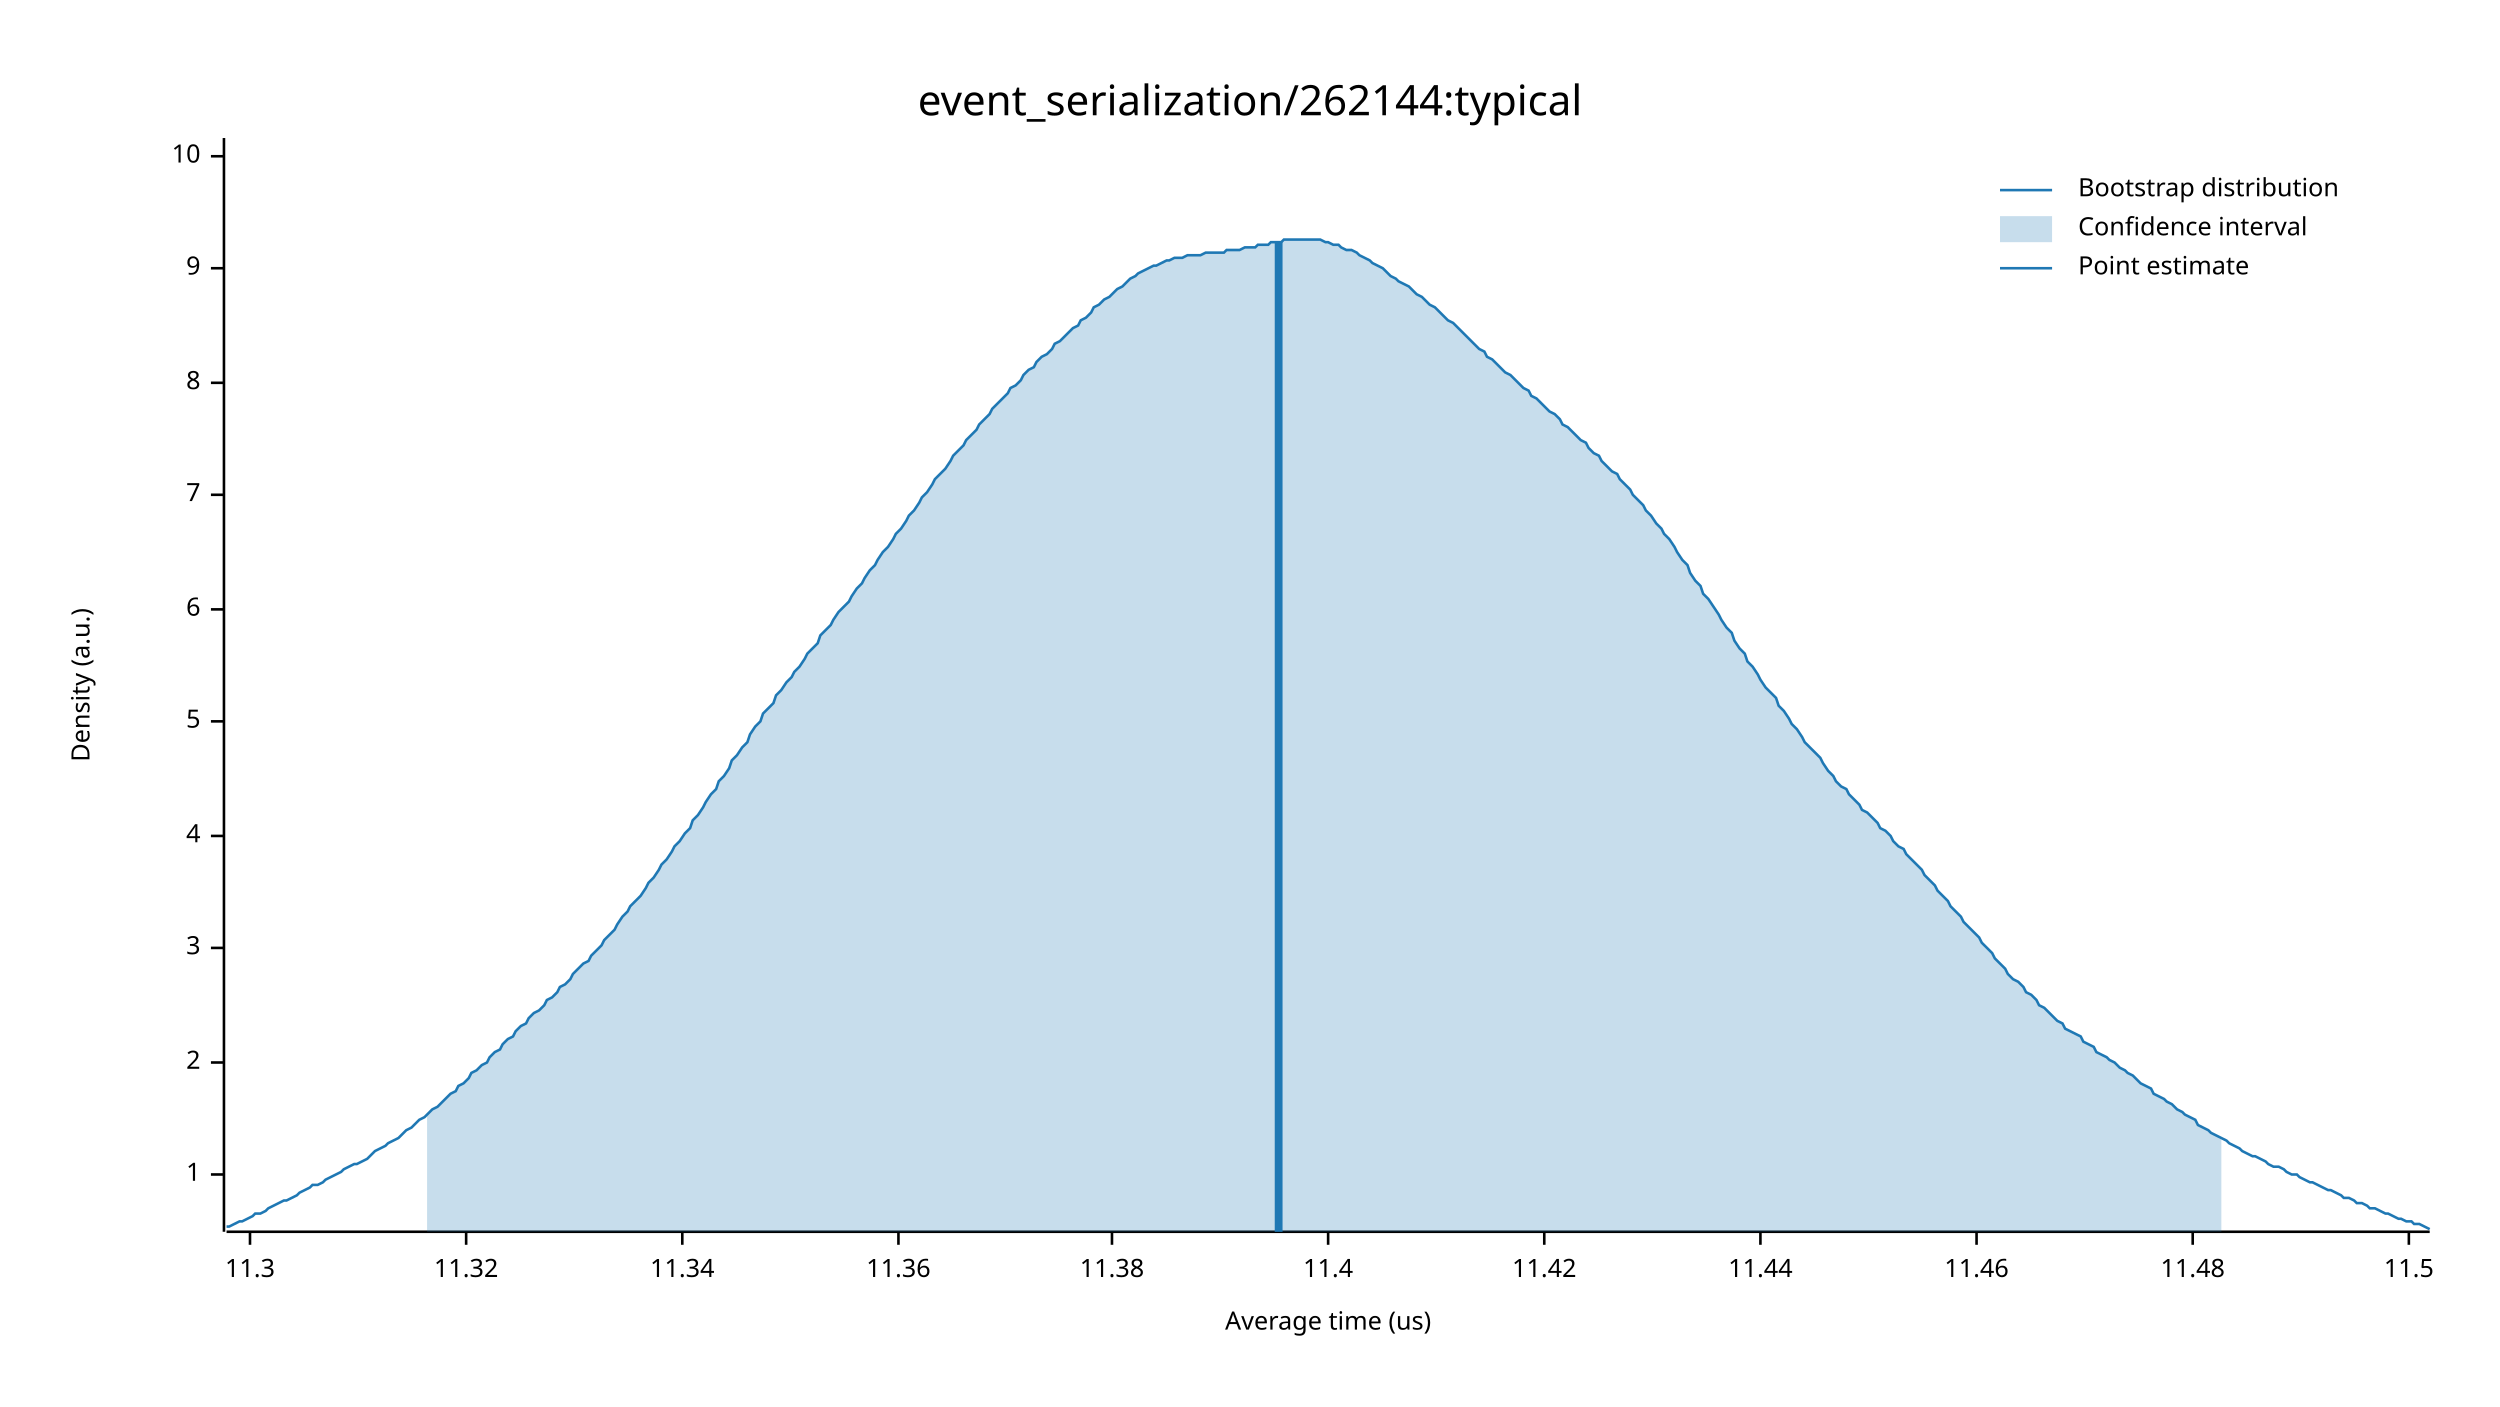
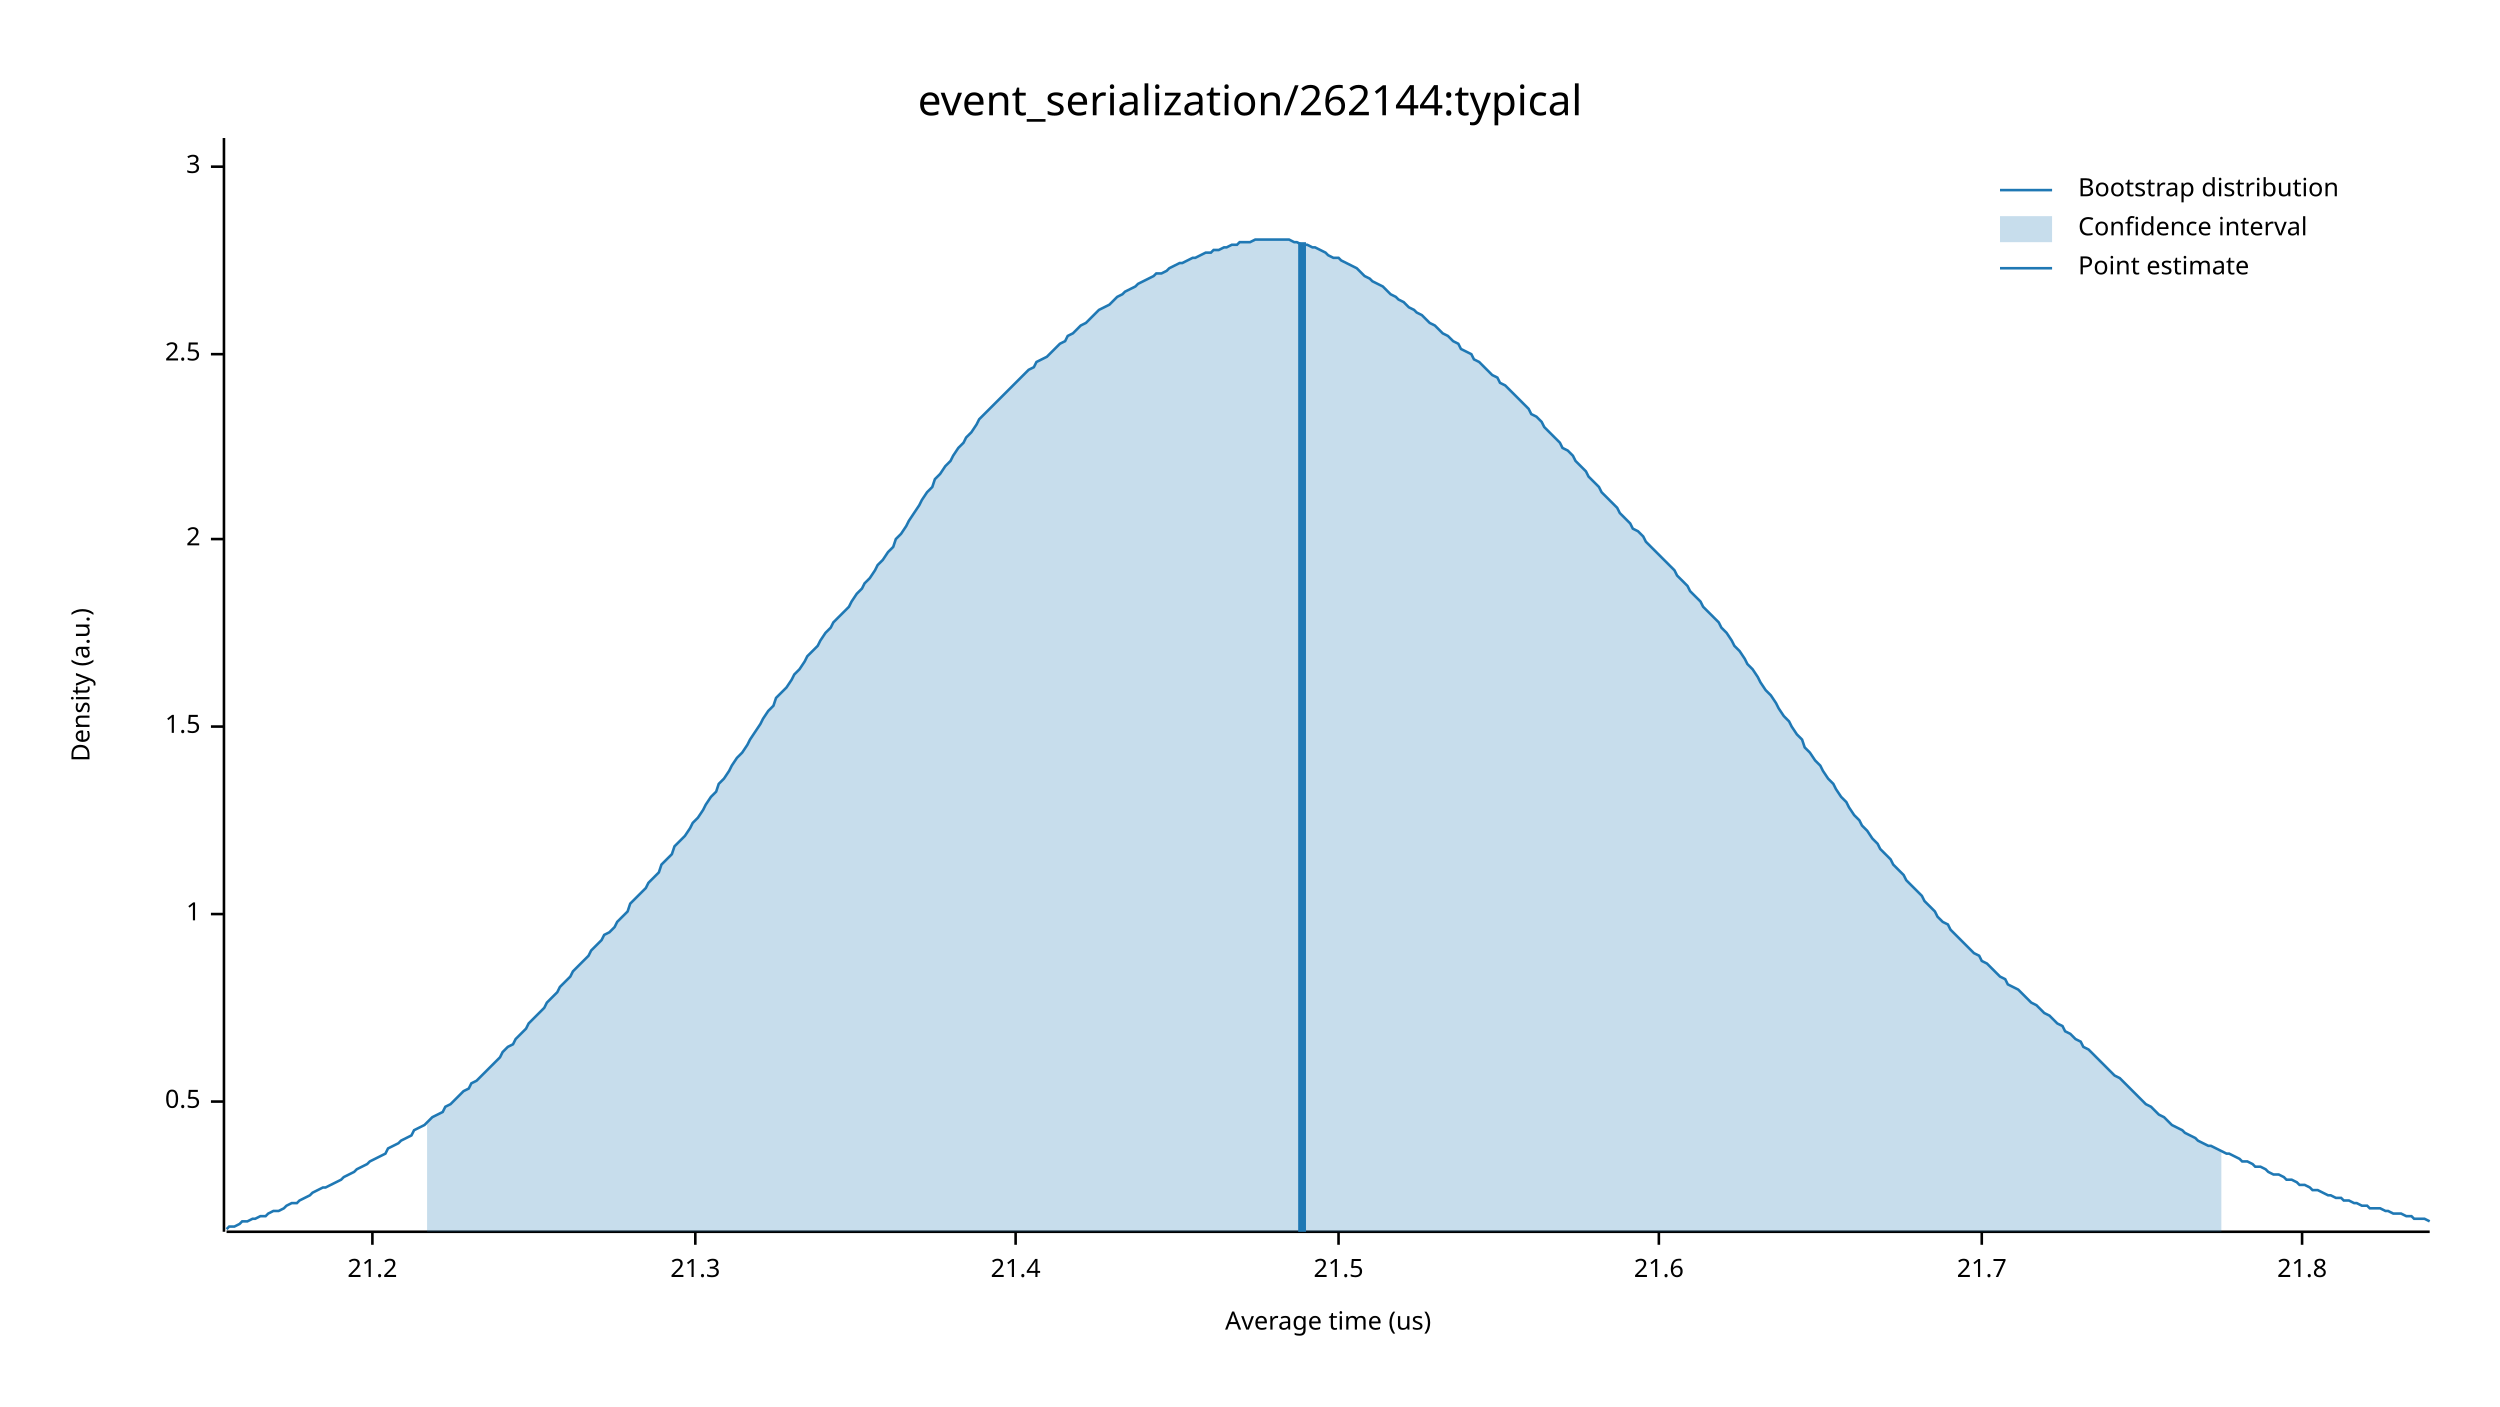
<svg xmlns="http://www.w3.org/2000/svg" width="960" height="540" viewBox="0 0 960 540">
  <text x="480" y="32" dy="0.76em" text-anchor="middle" font-family="sans-serif" font-size="16.129" opacity="1" fill="#000000">
event_serialization/262144:typical
</text>
  <text x="27" y="263" dy="0.76em" text-anchor="middle" font-family="sans-serif" font-size="9.677" opacity="1" fill="#000000" transform="rotate(270, 27, 263)">
Density (a.u.)
</text>
  <text x="510" y="513" dy="-0.5ex" text-anchor="middle" font-family="sans-serif" font-size="9.677" opacity="1" fill="#000000">
Average time (us)
</text>
  <polyline fill="none" opacity="1" stroke="#000000" stroke-width="1" points="86,53 86,473 " />
-   <text x="77" y="451" dy="0.5ex" text-anchor="end" font-family="sans-serif" font-size="9.677" opacity="1" fill="#000000">
+   <text x="77" y="423" dy="0.5ex" text-anchor="end" font-family="sans-serif" font-size="9.677" opacity="1" fill="#000000">
+ 0.5
+ </text>
+   <polyline fill="none" opacity="1" stroke="#000000" stroke-width="1" points="81,423 86,423 " />
+   <text x="77" y="351" dy="0.5ex" text-anchor="end" font-family="sans-serif" font-size="9.677" opacity="1" fill="#000000">
1
</text>
-   <polyline fill="none" opacity="1" stroke="#000000" stroke-width="1" points="81,451 86,451 " />
-   <text x="77" y="408" dy="0.5ex" text-anchor="end" font-family="sans-serif" font-size="9.677" opacity="1" fill="#000000">
+   <polyline fill="none" opacity="1" stroke="#000000" stroke-width="1" points="81,351 86,351 " />
+   <text x="77" y="279" dy="0.5ex" text-anchor="end" font-family="sans-serif" font-size="9.677" opacity="1" fill="#000000">
+ 1.5
+ </text>
+   <polyline fill="none" opacity="1" stroke="#000000" stroke-width="1" points="81,279 86,279 " />
+   <text x="77" y="207" dy="0.5ex" text-anchor="end" font-family="sans-serif" font-size="9.677" opacity="1" fill="#000000">
2
</text>
-   <polyline fill="none" opacity="1" stroke="#000000" stroke-width="1" points="81,408 86,408 " />
-   <text x="77" y="364" dy="0.5ex" text-anchor="end" font-family="sans-serif" font-size="9.677" opacity="1" fill="#000000">
+   <polyline fill="none" opacity="1" stroke="#000000" stroke-width="1" points="81,207 86,207 " />
+   <text x="77" y="136" dy="0.5ex" text-anchor="end" font-family="sans-serif" font-size="9.677" opacity="1" fill="#000000">
+ 2.5
+ </text>
+   <polyline fill="none" opacity="1" stroke="#000000" stroke-width="1" points="81,136 86,136 " />
+   <text x="77" y="64" dy="0.5ex" text-anchor="end" font-family="sans-serif" font-size="9.677" opacity="1" fill="#000000">
3
</text>
-   <polyline fill="none" opacity="1" stroke="#000000" stroke-width="1" points="81,364 86,364 " />
-   <text x="77" y="321" dy="0.5ex" text-anchor="end" font-family="sans-serif" font-size="9.677" opacity="1" fill="#000000">
- 4
+   <polyline fill="none" opacity="1" stroke="#000000" stroke-width="1" points="81,64 86,64 " />
+   <polyline fill="none" opacity="1" stroke="#000000" stroke-width="1" points="87,473 933,473 " />
+   <text x="143" y="483" dy="0.76em" text-anchor="middle" font-family="sans-serif" font-size="9.677" opacity="1" fill="#000000">
+ 21.2
</text>
-   <polyline fill="none" opacity="1" stroke="#000000" stroke-width="1" points="81,321 86,321 " />
-   <text x="77" y="277" dy="0.5ex" text-anchor="end" font-family="sans-serif" font-size="9.677" opacity="1" fill="#000000">
- 5
+   <polyline fill="none" opacity="1" stroke="#000000" stroke-width="1" points="143,473 143,478 " />
+   <text x="267" y="483" dy="0.76em" text-anchor="middle" font-family="sans-serif" font-size="9.677" opacity="1" fill="#000000">
+ 21.3
</text>
-   <polyline fill="none" opacity="1" stroke="#000000" stroke-width="1" points="81,277 86,277 " />
-   <text x="77" y="234" dy="0.5ex" text-anchor="end" font-family="sans-serif" font-size="9.677" opacity="1" fill="#000000">
- 6
+   <polyline fill="none" opacity="1" stroke="#000000" stroke-width="1" points="267,473 267,478 " />
+   <text x="390" y="483" dy="0.76em" text-anchor="middle" font-family="sans-serif" font-size="9.677" opacity="1" fill="#000000">
+ 21.4
</text>
-   <polyline fill="none" opacity="1" stroke="#000000" stroke-width="1" points="81,234 86,234 " />
-   <text x="77" y="190" dy="0.5ex" text-anchor="end" font-family="sans-serif" font-size="9.677" opacity="1" fill="#000000">
- 7
+   <polyline fill="none" opacity="1" stroke="#000000" stroke-width="1" points="390,473 390,478 " />
+   <text x="514" y="483" dy="0.76em" text-anchor="middle" font-family="sans-serif" font-size="9.677" opacity="1" fill="#000000">
+ 21.5
</text>
-   <polyline fill="none" opacity="1" stroke="#000000" stroke-width="1" points="81,190 86,190 " />
-   <text x="77" y="147" dy="0.5ex" text-anchor="end" font-family="sans-serif" font-size="9.677" opacity="1" fill="#000000">
- 8
+   <polyline fill="none" opacity="1" stroke="#000000" stroke-width="1" points="514,473 514,478 " />
+   <text x="637" y="483" dy="0.76em" text-anchor="middle" font-family="sans-serif" font-size="9.677" opacity="1" fill="#000000">
+ 21.6
</text>
-   <polyline fill="none" opacity="1" stroke="#000000" stroke-width="1" points="81,147 86,147 " />
-   <text x="77" y="103" dy="0.5ex" text-anchor="end" font-family="sans-serif" font-size="9.677" opacity="1" fill="#000000">
- 9
+   <polyline fill="none" opacity="1" stroke="#000000" stroke-width="1" points="637,473 637,478 " />
+   <text x="761" y="483" dy="0.76em" text-anchor="middle" font-family="sans-serif" font-size="9.677" opacity="1" fill="#000000">
+ 21.7
</text>
-   <polyline fill="none" opacity="1" stroke="#000000" stroke-width="1" points="81,103 86,103 " />
-   <text x="77" y="60" dy="0.5ex" text-anchor="end" font-family="sans-serif" font-size="9.677" opacity="1" fill="#000000">
- 10
+   <polyline fill="none" opacity="1" stroke="#000000" stroke-width="1" points="761,473 761,478 " />
+   <text x="884" y="483" dy="0.76em" text-anchor="middle" font-family="sans-serif" font-size="9.677" opacity="1" fill="#000000">
+ 21.8
</text>
-   <polyline fill="none" opacity="1" stroke="#000000" stroke-width="1" points="81,60 86,60 " />
-   <polyline fill="none" opacity="1" stroke="#000000" stroke-width="1" points="87,473 933,473 " />
-   <text x="96" y="483" dy="0.76em" text-anchor="middle" font-family="sans-serif" font-size="9.677" opacity="1" fill="#000000">
- 11.3
- </text>
-   <polyline fill="none" opacity="1" stroke="#000000" stroke-width="1" points="96,473 96,478 " />
-   <text x="179" y="483" dy="0.76em" text-anchor="middle" font-family="sans-serif" font-size="9.677" opacity="1" fill="#000000">
- 11.32
- </text>
-   <polyline fill="none" opacity="1" stroke="#000000" stroke-width="1" points="179,473 179,478 " />
-   <text x="262" y="483" dy="0.76em" text-anchor="middle" font-family="sans-serif" font-size="9.677" opacity="1" fill="#000000">
- 11.34
- </text>
-   <polyline fill="none" opacity="1" stroke="#000000" stroke-width="1" points="262,473 262,478 " />
-   <text x="345" y="483" dy="0.76em" text-anchor="middle" font-family="sans-serif" font-size="9.677" opacity="1" fill="#000000">
- 11.36
- </text>
-   <polyline fill="none" opacity="1" stroke="#000000" stroke-width="1" points="345,473 345,478 " />
-   <text x="427" y="483" dy="0.76em" text-anchor="middle" font-family="sans-serif" font-size="9.677" opacity="1" fill="#000000">
- 11.38
- </text>
-   <polyline fill="none" opacity="1" stroke="#000000" stroke-width="1" points="427,473 427,478 " />
-   <text x="510" y="483" dy="0.76em" text-anchor="middle" font-family="sans-serif" font-size="9.677" opacity="1" fill="#000000">
- 11.4
- </text>
-   <polyline fill="none" opacity="1" stroke="#000000" stroke-width="1" points="510,473 510,478 " />
-   <text x="593" y="483" dy="0.76em" text-anchor="middle" font-family="sans-serif" font-size="9.677" opacity="1" fill="#000000">
- 11.42
- </text>
-   <polyline fill="none" opacity="1" stroke="#000000" stroke-width="1" points="593,473 593,478 " />
-   <text x="676" y="483" dy="0.76em" text-anchor="middle" font-family="sans-serif" font-size="9.677" opacity="1" fill="#000000">
- 11.44
- </text>
-   <polyline fill="none" opacity="1" stroke="#000000" stroke-width="1" points="676,473 676,478 " />
-   <text x="759" y="483" dy="0.76em" text-anchor="middle" font-family="sans-serif" font-size="9.677" opacity="1" fill="#000000">
- 11.46
- </text>
-   <polyline fill="none" opacity="1" stroke="#000000" stroke-width="1" points="759,473 759,478 " />
-   <text x="842" y="483" dy="0.76em" text-anchor="middle" font-family="sans-serif" font-size="9.677" opacity="1" fill="#000000">
- 11.48
- </text>
-   <polyline fill="none" opacity="1" stroke="#000000" stroke-width="1" points="842,473 842,478 " />
-   <text x="925" y="483" dy="0.76em" text-anchor="middle" font-family="sans-serif" font-size="9.677" opacity="1" fill="#000000">
- 11.5
- </text>
-   <polyline fill="none" opacity="1" stroke="#000000" stroke-width="1" points="925,473 925,478 " />
-   <polyline fill="none" opacity="1" stroke="#1F78B4" stroke-width="1" points="87,471 88,471 90,470 92,469 93,469 95,468 97,467 98,466 100,466 102,465 103,464 105,463 107,462 109,461 110,461 112,460 114,459 115,458 117,457 119,456 120,455 122,455 124,454 125,453 127,452 129,451 131,450 132,449 134,448 136,447 137,447 139,446 141,445 142,444 144,442 146,441 148,440 149,439 151,438 153,437 154,436 156,434 158,433 159,432 161,430 163,429 164,428 166,426 168,425 170,423 171,422 173,420 175,419 176,417 178,416 180,414 181,412 183,411 185,409 187,408 188,406 190,404 192,403 193,401 195,399 197,398 198,396 200,394 202,393 203,391 205,389 207,388 209,386 210,384 212,383 214,381 215,379 217,378 219,376 220,374 222,372 224,370 226,369 227,367 229,365 231,363 232,361 234,359 236,357 237,355 239,352 241,350 242,348 244,346 246,344 248,341 249,339 251,337 253,334 254,332 256,330 258,327 259,325 261,323 263,320 265,318 266,315 268,313 270,310 271,308 273,305 275,303 276,300 278,298 280,295 281,292 283,290 285,287 287,285 288,282 290,279 292,277 293,274 295,272 297,270 298,267 300,265 302,262 304,260 305,258 307,256 309,253 310,251 312,249 314,247 315,244 317,242 319,240 320,238 322,235 324,233 326,231 327,229 329,226 331,224 332,222 334,219 336,217 337,215 339,212 341,210 343,207 344,205 346,203 348,200 349,198 351,196 353,193 354,191 356,189 358,186 359,184 361,182 363,180 365,177 366,175 368,173 370,171 371,169 373,167 375,165 376,163 378,161 380,159 381,157 383,155 385,153 387,151 388,149 390,148 392,146 393,144 395,142 397,141 398,139 400,137 402,136 404,134 405,132 407,131 409,129 410,128 412,126 414,125 415,123 417,122 419,120 420,118 422,117 424,115 426,114 427,113 429,111 431,110 432,109 434,107 436,106 437,105 439,104 441,103 443,102 444,102 446,101 448,100 449,100 451,99 453,99 454,99 456,98 458,98 459,98 461,98 463,97 465,97 466,97 468,97 470,97 471,96 473,96 475,96 476,96 478,95 480,95 482,95 483,94 485,94 487,94 488,93 490,93 492,93 493,92 495,92 497,92 498,92 500,92 502,92 504,92 505,92 507,92 509,93 510,93 512,94 514,94 515,95 517,96 519,96 521,97 522,98 524,99 526,100 527,101 529,102 531,103 532,104 534,106 536,107 537,108 539,109 541,110 543,112 544,113 546,114 548,116 549,117 551,118 553,120 554,121 556,123 558,124 560,126 561,127 563,129 565,131 566,132 568,134 570,135 571,137 573,138 575,140 576,141 578,143 580,144 582,146 583,147 585,149 587,150 588,152 590,153 592,155 593,156 595,158 597,159 599,161 600,163 602,164 604,166 605,167 607,169 609,170 610,172 612,174 614,175 615,177 617,179 619,181 621,182 622,184 624,186 626,188 627,190 629,192 631,194 632,196 634,198 636,201 638,203 639,205 641,207 643,210 644,212 646,215 648,217 649,220 651,223 653,225 654,228 656,230 658,233 660,236 661,238 663,241 665,243 666,246 668,249 670,251 671,254 673,256 675,259 676,261 678,264 680,266 682,268 683,271 685,273 687,276 688,278 690,280 692,283 693,285 695,287 697,289 699,291 700,293 702,296 704,298 705,300 707,302 709,303 710,305 712,307 714,309 715,311 717,312 719,314 721,316 722,318 724,319 726,321 727,323 729,325 731,326 732,328 734,330 736,332 738,334 739,336 741,338 743,340 744,342 746,344 748,346 749,348 751,350 753,352 754,354 756,356 758,358 760,360 761,362 763,364 765,366 766,368 768,370 770,372 771,374 773,376 775,377 777,379 778,381 780,382 782,384 783,386 785,387 787,389 788,390 790,392 792,393 793,395 795,396 797,397 799,398 800,400 802,401 804,402 805,404 807,405 809,406 810,407 812,408 814,410 816,411 817,412 819,413 821,415 822,416 824,417 826,418 827,420 829,421 831,422 832,423 834,424 836,426 838,427 839,428 841,429 843,430 844,432 846,433 848,434 849,435 851,436 853,437 855,438 856,439 858,440 860,441 861,442 863,443 865,444 866,444 868,445 870,446 871,447 873,448 875,448 877,449 878,450 880,451 882,451 883,452 885,453 887,454 888,454 890,455 892,456 894,457 895,457 897,458 899,459 900,460 902,460 904,461 905,462 907,462 909,463 910,464 912,464 914,465 916,466 917,466 919,467 921,468 922,468 924,469 926,469 927,470 929,470 931,471 933,472 " />
-   <polygon opacity="0.25" fill="#1F78B4" points="164,428 166,426 168,425 170,423 171,422 173,420 175,419 176,417 178,416 180,414 181,412 183,411 185,409 187,408 188,406 190,404 192,403 193,401 195,399 197,398 198,396 200,394 202,393 203,391 205,389 207,388 209,386 210,384 212,383 214,381 215,379 217,378 219,376 220,374 222,372 224,370 226,369 227,367 229,365 231,363 232,361 234,359 236,357 237,355 239,352 241,350 242,348 244,346 246,344 248,341 249,339 251,337 253,334 254,332 256,330 258,327 259,325 261,323 263,320 265,318 266,315 268,313 270,310 271,308 273,305 275,303 276,300 278,298 280,295 281,292 283,290 285,287 287,285 288,282 290,279 292,277 293,274 295,272 297,270 298,267 300,265 302,262 304,260 305,258 307,256 309,253 310,251 312,249 314,247 315,244 317,242 319,240 320,238 322,235 324,233 326,231 327,229 329,226 331,224 332,222 334,219 336,217 337,215 339,212 341,210 343,207 344,205 346,203 348,200 349,198 351,196 353,193 354,191 356,189 358,186 359,184 361,182 363,180 365,177 366,175 368,173 370,171 371,169 373,167 375,165 376,163 378,161 380,159 381,157 383,155 385,153 387,151 388,149 390,148 392,146 393,144 395,142 397,141 398,139 400,137 402,136 404,134 405,132 407,131 409,129 410,128 412,126 414,125 415,123 417,122 419,120 420,118 422,117 424,115 426,114 427,113 429,111 431,110 432,109 434,107 436,106 437,105 439,104 441,103 443,102 444,102 446,101 448,100 449,100 451,99 453,99 454,99 456,98 458,98 459,98 461,98 463,97 465,97 466,97 468,97 470,97 471,96 473,96 475,96 476,96 478,95 480,95 482,95 483,94 485,94 487,94 488,93 490,93 492,93 493,92 495,92 497,92 498,92 500,92 502,92 504,92 505,92 507,92 509,93 510,93 512,94 514,94 515,95 517,96 519,96 521,97 522,98 524,99 526,100 527,101 529,102 531,103 532,104 534,106 536,107 537,108 539,109 541,110 543,112 544,113 546,114 548,116 549,117 551,118 553,120 554,121 556,123 558,124 560,126 561,127 563,129 565,131 566,132 568,134 570,135 571,137 573,138 575,140 576,141 578,143 580,144 582,146 583,147 585,149 587,150 588,152 590,153 592,155 593,156 595,158 597,159 599,161 600,163 602,164 604,166 605,167 607,169 609,170 610,172 612,174 614,175 615,177 617,179 619,181 621,182 622,184 624,186 626,188 627,190 629,192 631,194 632,196 634,198 636,201 638,203 639,205 641,207 643,210 644,212 646,215 648,217 649,220 651,223 653,225 654,228 656,230 658,233 660,236 661,238 663,241 665,243 666,246 668,249 670,251 671,254 673,256 675,259 676,261 678,264 680,266 682,268 683,271 685,273 687,276 688,278 690,280 692,283 693,285 695,287 697,289 699,291 700,293 702,296 704,298 705,300 707,302 709,303 710,305 712,307 714,309 715,311 717,312 719,314 721,316 722,318 724,319 726,321 727,323 729,325 731,326 732,328 734,330 736,332 738,334 739,336 741,338 743,340 744,342 746,344 748,346 749,348 751,350 753,352 754,354 756,356 758,358 760,360 761,362 763,364 765,366 766,368 768,370 770,372 771,374 773,376 775,377 777,379 778,381 780,382 782,384 783,386 785,387 787,389 788,390 790,392 792,393 793,395 795,396 797,397 799,398 800,400 802,401 804,402 805,404 807,405 809,406 810,407 812,408 814,410 816,411 817,412 819,413 821,415 822,416 824,417 826,418 827,420 829,421 831,422 832,423 834,424 836,426 838,427 839,428 841,429 843,430 844,432 846,433 848,434 849,435 851,436 853,437 853,473 164,473 " />
-   <polyline fill="none" opacity="1" stroke="#1F78B4" stroke-width="3" points="491,473 491,93 " />
+   <polyline fill="none" opacity="1" stroke="#000000" stroke-width="1" points="884,473 884,478 " />
+   <polyline fill="none" opacity="1" stroke="#1F78B4" stroke-width="1" points="87,472 88,471 90,471 92,470 93,469 95,469 97,468 98,468 100,467 102,467 103,466 105,465 107,465 109,464 110,463 112,462 114,462 115,461 117,460 119,459 120,458 122,457 124,456 125,456 127,455 129,454 131,453 132,452 134,451 136,450 137,449 139,448 141,447 142,446 144,445 146,444 148,443 149,441 151,440 153,439 154,438 156,437 158,436 159,434 161,433 163,432 164,431 166,429 168,428 170,427 171,425 173,424 175,422 176,421 178,419 180,418 181,416 183,415 185,413 187,411 188,410 190,408 192,406 193,404 195,402 197,401 198,399 200,397 202,395 203,393 205,391 207,389 209,387 210,385 212,383 214,381 215,379 217,377 219,375 220,373 222,371 224,369 226,367 227,365 229,363 231,361 232,359 234,358 236,356 237,354 239,352 241,350 242,347 244,345 246,343 248,341 249,339 251,337 253,335 254,332 256,330 258,328 259,325 261,323 263,321 265,318 266,316 268,314 270,311 271,309 273,306 275,304 276,301 278,299 280,296 281,294 283,291 285,289 287,286 288,284 290,281 292,278 293,276 295,273 297,271 298,268 300,266 302,264 304,261 305,259 307,257 309,254 310,252 312,250 314,248 315,246 317,243 319,241 320,239 322,237 324,235 326,233 327,231 329,228 331,226 332,224 334,222 336,219 337,217 339,215 341,212 343,210 344,207 346,205 348,202 349,200 351,197 353,194 354,192 356,189 358,187 359,184 361,182 363,179 365,177 366,175 368,172 370,170 371,168 373,166 375,163 376,161 378,159 380,157 381,156 383,154 385,152 387,150 388,149 390,147 392,145 393,144 395,142 397,141 398,139 400,138 402,137 404,135 405,134 407,132 409,131 410,129 412,128 414,126 415,125 417,124 419,122 420,121 422,119 424,118 426,117 427,116 429,114 431,113 432,112 434,111 436,110 437,109 439,108 441,107 443,106 444,105 446,105 448,104 449,103 451,102 453,101 454,101 456,100 458,99 459,99 461,98 463,97 465,97 466,96 468,96 470,95 471,95 473,94 475,94 476,93 478,93 480,93 482,92 483,92 485,92 487,92 488,92 490,92 492,92 493,92 495,92 497,93 498,93 500,94 502,94 504,95 505,95 507,96 509,97 510,98 512,99 514,99 515,100 517,101 519,102 521,103 522,104 524,106 526,107 527,108 529,109 531,110 532,111 534,113 536,114 537,115 539,116 541,118 543,119 544,120 546,121 548,123 549,124 551,125 553,127 554,128 556,129 558,131 560,132 561,134 563,135 565,136 566,138 568,139 570,141 571,142 573,144 575,145 576,147 578,148 580,150 582,152 583,153 585,155 587,157 588,159 590,160 592,162 593,164 595,166 597,168 599,170 600,172 602,173 604,175 605,177 607,179 609,181 610,183 612,185 614,187 615,189 617,191 619,193 621,195 622,197 624,199 626,201 627,203 629,204 631,206 632,208 634,210 636,212 638,214 639,215 641,217 643,219 644,221 646,223 648,225 649,227 651,229 653,231 654,233 656,235 658,237 660,239 661,241 663,243 665,246 666,248 668,250 670,253 671,255 673,257 675,260 676,262 678,265 680,267 682,270 683,272 685,275 687,277 688,279 690,282 692,284 693,287 695,289 697,292 699,294 700,296 702,299 704,301 705,303 707,306 709,308 710,310 712,313 714,315 715,317 717,319 719,322 721,324 722,326 724,328 726,330 727,332 729,334 731,336 732,338 734,340 736,342 738,344 739,346 741,348 743,350 744,352 746,354 748,355 749,357 751,359 753,361 754,362 756,364 758,366 760,367 761,369 763,370 765,372 766,373 768,375 770,376 771,378 773,379 775,380 777,382 778,383 780,385 782,386 783,387 785,389 787,390 788,391 790,393 792,394 793,396 795,397 797,399 799,400 800,402 802,403 804,405 805,406 807,408 809,410 810,411 812,413 814,414 816,416 817,417 819,419 821,421 822,422 824,424 826,425 827,426 829,428 831,429 832,430 834,432 836,433 838,434 839,435 841,436 843,437 844,438 846,439 848,440 849,440 851,441 853,442 855,443 856,443 858,444 860,445 861,446 863,446 865,447 866,448 868,448 870,449 871,450 873,451 875,451 877,452 878,453 880,453 882,454 883,455 885,455 887,456 888,457 890,457 892,458 894,459 895,459 897,460 899,460 900,461 902,461 904,462 905,462 907,463 909,463 910,464 912,464 914,464 916,465 917,465 919,466 921,466 922,466 924,467 926,467 927,468 929,468 931,468 933,469 " />
+   <polygon opacity="0.25" fill="#1F78B4" points="164,431 166,429 168,428 170,427 171,425 173,424 175,422 176,421 178,419 180,418 181,416 183,415 185,413 187,411 188,410 190,408 192,406 193,404 195,402 197,401 198,399 200,397 202,395 203,393 205,391 207,389 209,387 210,385 212,383 214,381 215,379 217,377 219,375 220,373 222,371 224,369 226,367 227,365 229,363 231,361 232,359 234,358 236,356 237,354 239,352 241,350 242,347 244,345 246,343 248,341 249,339 251,337 253,335 254,332 256,330 258,328 259,325 261,323 263,321 265,318 266,316 268,314 270,311 271,309 273,306 275,304 276,301 278,299 280,296 281,294 283,291 285,289 287,286 288,284 290,281 292,278 293,276 295,273 297,271 298,268 300,266 302,264 304,261 305,259 307,257 309,254 310,252 312,250 314,248 315,246 317,243 319,241 320,239 322,237 324,235 326,233 327,231 329,228 331,226 332,224 334,222 336,219 337,217 339,215 341,212 343,210 344,207 346,205 348,202 349,200 351,197 353,194 354,192 356,189 358,187 359,184 361,182 363,179 365,177 366,175 368,172 370,170 371,168 373,166 375,163 376,161 378,159 380,157 381,156 383,154 385,152 387,150 388,149 390,147 392,145 393,144 395,142 397,141 398,139 400,138 402,137 404,135 405,134 407,132 409,131 410,129 412,128 414,126 415,125 417,124 419,122 420,121 422,119 424,118 426,117 427,116 429,114 431,113 432,112 434,111 436,110 437,109 439,108 441,107 443,106 444,105 446,105 448,104 449,103 451,102 453,101 454,101 456,100 458,99 459,99 461,98 463,97 465,97 466,96 468,96 470,95 471,95 473,94 475,94 476,93 478,93 480,93 482,92 483,92 485,92 487,92 488,92 490,92 492,92 493,92 495,92 497,93 498,93 500,94 502,94 504,95 505,95 507,96 509,97 510,98 512,99 514,99 515,100 517,101 519,102 521,103 522,104 524,106 526,107 527,108 529,109 531,110 532,111 534,113 536,114 537,115 539,116 541,118 543,119 544,120 546,121 548,123 549,124 551,125 553,127 554,128 556,129 558,131 560,132 561,134 563,135 565,136 566,138 568,139 570,141 571,142 573,144 575,145 576,147 578,148 580,150 582,152 583,153 585,155 587,157 588,159 590,160 592,162 593,164 595,166 597,168 599,170 600,172 602,173 604,175 605,177 607,179 609,181 610,183 612,185 614,187 615,189 617,191 619,193 621,195 622,197 624,199 626,201 627,203 629,204 631,206 632,208 634,210 636,212 638,214 639,215 641,217 643,219 644,221 646,223 648,225 649,227 651,229 653,231 654,233 656,235 658,237 660,239 661,241 663,243 665,246 666,248 668,250 670,253 671,255 673,257 675,260 676,262 678,265 680,267 682,270 683,272 685,275 687,277 688,279 690,282 692,284 693,287 695,289 697,292 699,294 700,296 702,299 704,301 705,303 707,306 709,308 710,310 712,313 714,315 715,317 717,319 719,322 721,324 722,326 724,328 726,330 727,332 729,334 731,336 732,338 734,340 736,342 738,344 739,346 741,348 743,350 744,352 746,354 748,355 749,357 751,359 753,361 754,362 756,364 758,366 760,367 761,369 763,370 765,372 766,373 768,375 770,376 771,378 773,379 775,380 777,382 778,383 780,385 782,386 783,387 785,389 787,390 788,391 790,393 792,394 793,396 795,397 797,399 799,400 800,402 802,403 804,405 805,406 807,408 809,410 810,411 812,413 814,414 816,416 817,417 819,419 821,421 822,422 824,424 826,425 827,426 829,428 831,429 832,430 834,432 836,433 838,434 839,435 841,436 843,437 844,438 846,439 848,440 849,440 851,441 853,442 853,473 164,473 " />
+   <polyline fill="none" opacity="1" stroke="#1F78B4" stroke-width="3" points="500,473 500,93 " />
  <text x="798" y="68" dy="0.76em" text-anchor="start" font-family="sans-serif" font-size="9.677" opacity="1" fill="#000000">
Bootstrap distribution
</text>
  <text x="798" y="83" dy="0.76em" text-anchor="start" font-family="sans-serif" font-size="9.677" opacity="1" fill="#000000">
Confidence interval
</text>
  <text x="798" y="98" dy="0.76em" text-anchor="start" font-family="sans-serif" font-size="9.677" opacity="1" fill="#000000">
Point estimate
</text>
  <polyline fill="none" opacity="1" stroke="#1F78B4" stroke-width="1" points="768,73 788,73 " />
  <rect x="768" y="83" width="20" height="10" opacity="0.25" fill="#1F78B4" stroke="none" />
  <polyline fill="none" opacity="1" stroke="#1F78B4" stroke-width="1" points="768,103 788,103 " />
</svg>
